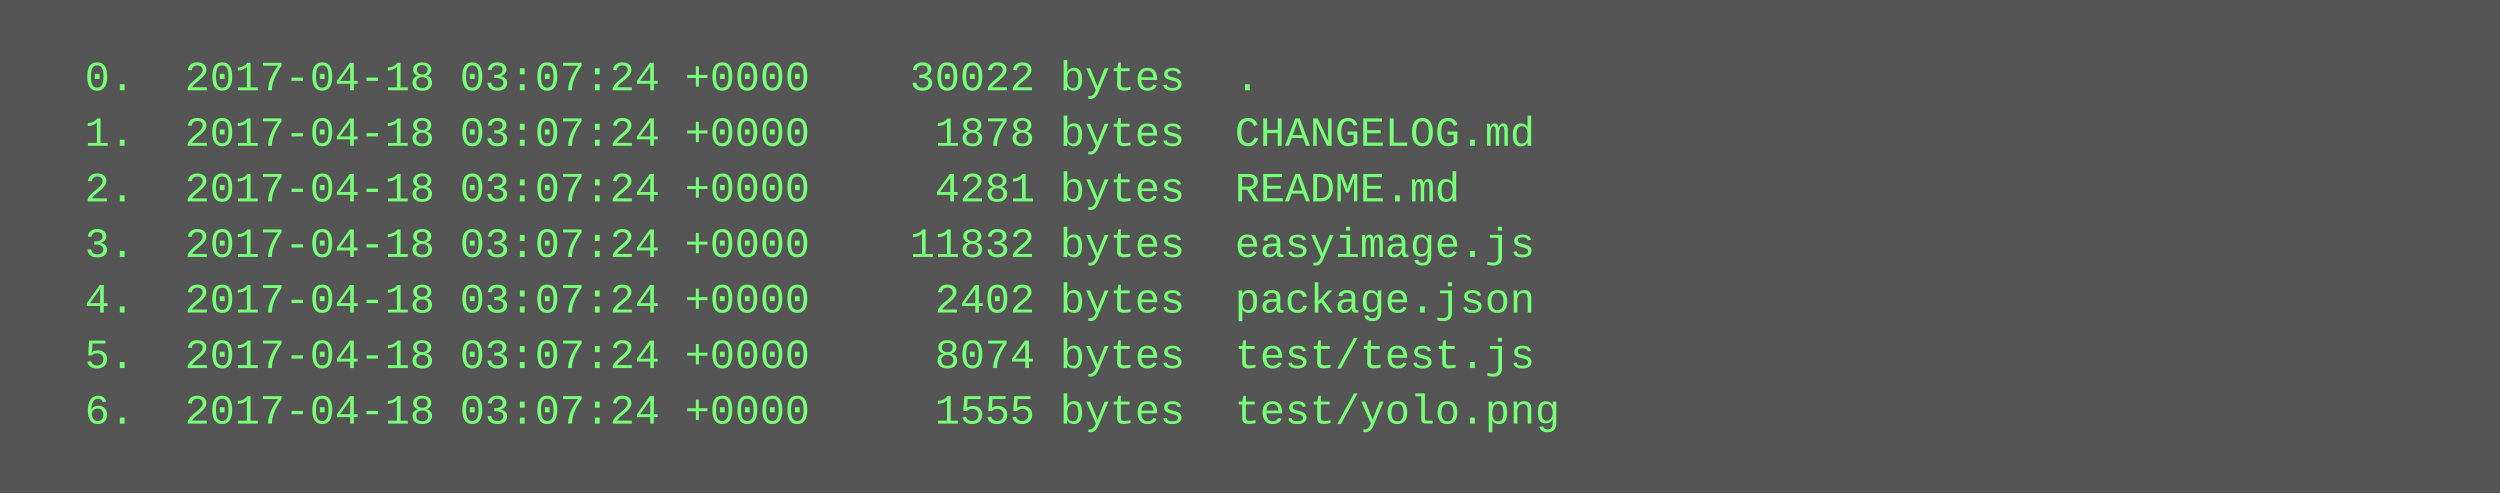
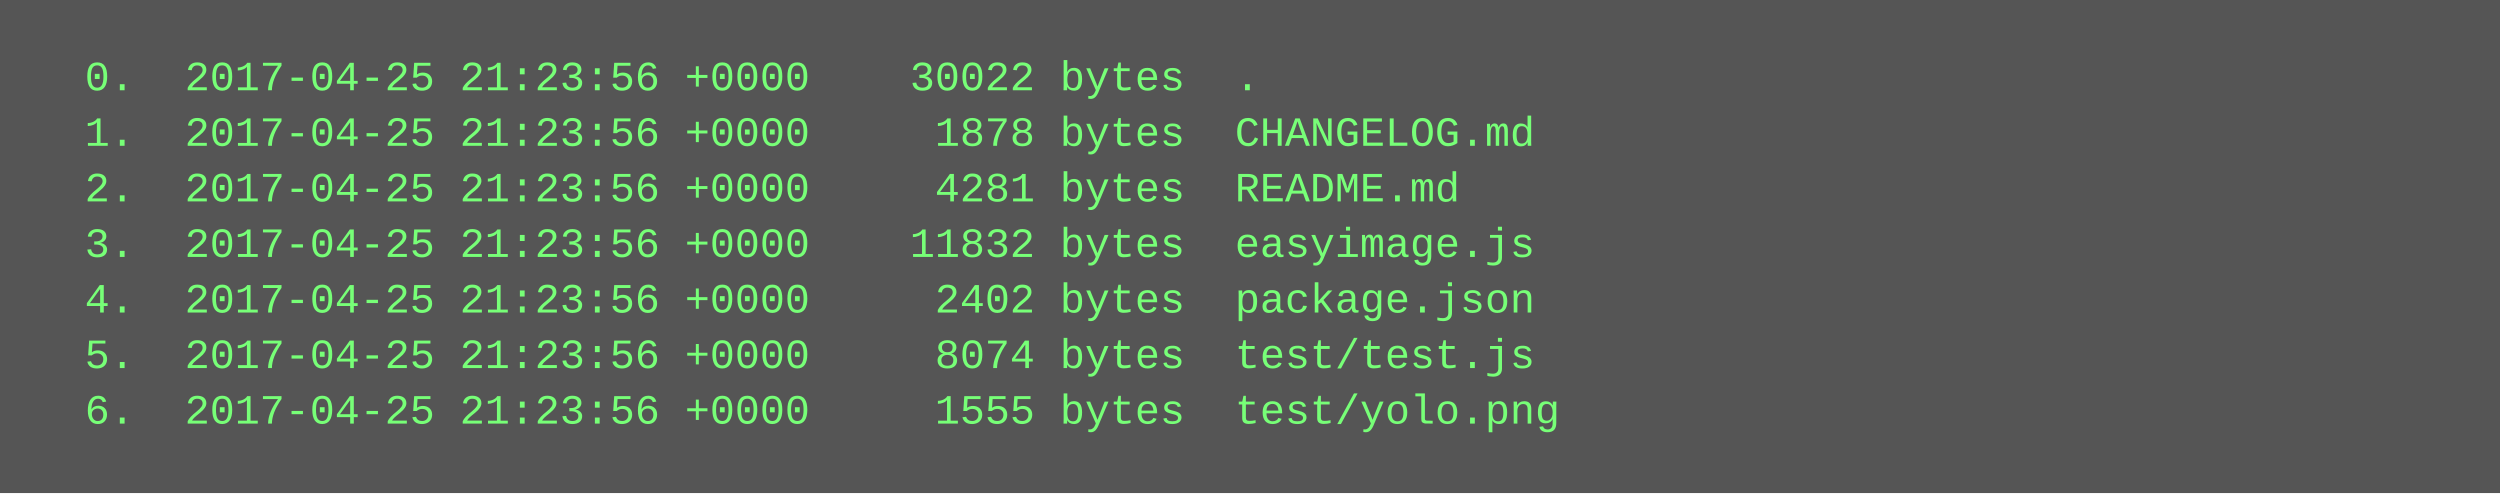
<svg xmlns="http://www.w3.org/2000/svg" height="142" width="720">
  <rect height="142" fill="#555" width="720" />
  <text fill="#7f7" font-family="Courier New" font-size="12" xml:space="preserve">
-     <tspan x="10" y="26">  0.  2017-04-18 03:07:24 +0000    30022 bytes  .</tspan>
-     <tspan x="10" y="42">  1.  2017-04-18 03:07:24 +0000     1878 bytes  CHANGELOG.md</tspan>
-     <tspan x="10" y="58">  2.  2017-04-18 03:07:24 +0000     4281 bytes  README.md</tspan>
-     <tspan x="10" y="74">  3.  2017-04-18 03:07:24 +0000    11832 bytes  easyimage.js</tspan>
-     <tspan x="10" y="90">  4.  2017-04-18 03:07:24 +0000     2402 bytes  package.json</tspan>
-     <tspan x="10" y="106">  5.  2017-04-18 03:07:24 +0000     8074 bytes  test/test.js</tspan>
-     <tspan x="10" y="122">  6.  2017-04-18 03:07:24 +0000     1555 bytes  test/yolo.png</tspan>
+     <tspan x="10" y="26">  0.  2017-04-25 21:23:56 +0000    30022 bytes  .</tspan>
+     <tspan x="10" y="42">  1.  2017-04-25 21:23:56 +0000     1878 bytes  CHANGELOG.md</tspan>
+     <tspan x="10" y="58">  2.  2017-04-25 21:23:56 +0000     4281 bytes  README.md</tspan>
+     <tspan x="10" y="74">  3.  2017-04-25 21:23:56 +0000    11832 bytes  easyimage.js</tspan>
+     <tspan x="10" y="90">  4.  2017-04-25 21:23:56 +0000     2402 bytes  package.json</tspan>
+     <tspan x="10" y="106">  5.  2017-04-25 21:23:56 +0000     8074 bytes  test/test.js</tspan>
+     <tspan x="10" y="122">  6.  2017-04-25 21:23:56 +0000     1555 bytes  test/yolo.png</tspan>
  </text>
</svg>
